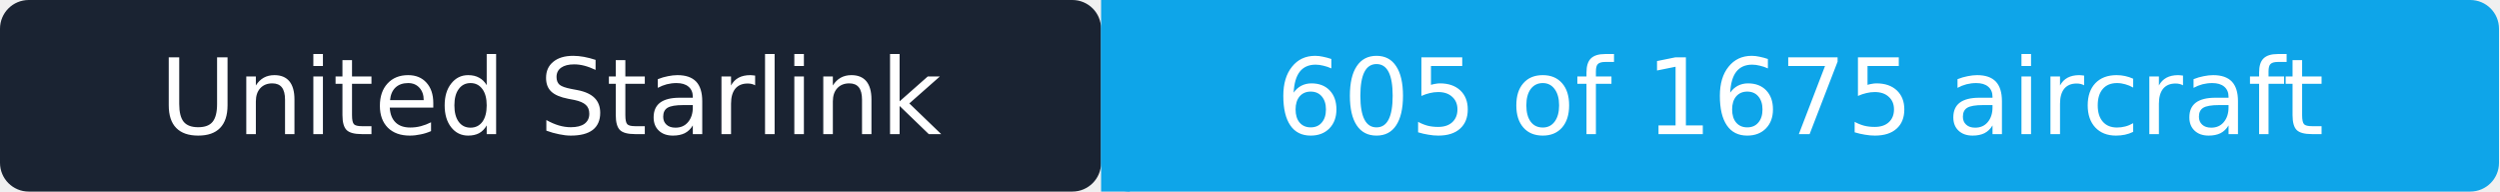
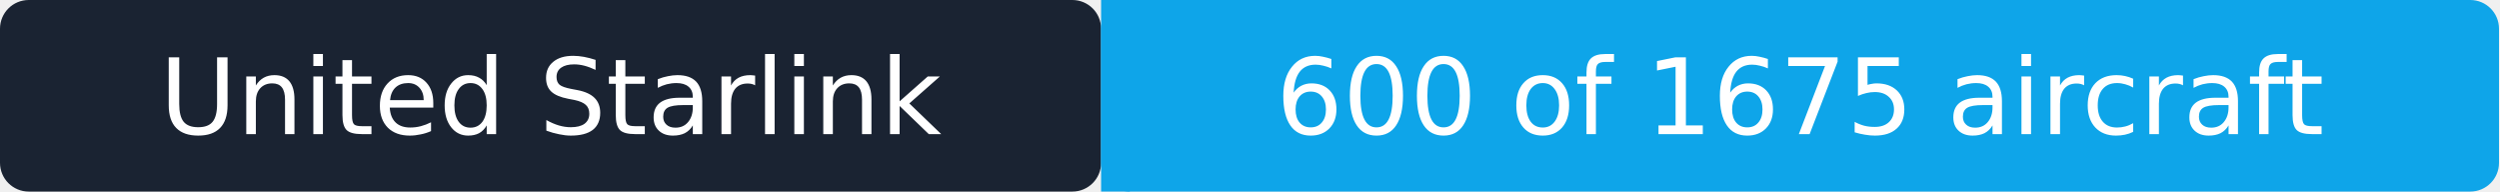
- <svg xmlns="http://www.w3.org/2000/svg" width="261" height="20" role="img" aria-label="United Starlink: 605 of 1675 aircraft">
+ <svg xmlns="http://www.w3.org/2000/svg" width="261" height="20" role="img" aria-label="United Starlink: 600 of 1675 aircraft">
  <rect width="115" height="20" rx="3" fill="#1a2332" />
  <rect x="115" width="146" height="20" rx="3" fill="#0ea5e9" />
  <rect x="115" width="3" height="20" fill="#0ea5e9" />
  <g fill="#ffffff" text-anchor="middle" font-family="Verdana,Geneva,DejaVu Sans,sans-serif" font-size="11">
    <text x="57.5" y="14">United Starlink</text>
-     <text x="188" y="14">605 of 1675 aircraft</text>
+     <text x="188" y="14">600 of 1675 aircraft</text>
  </g>
</svg>
